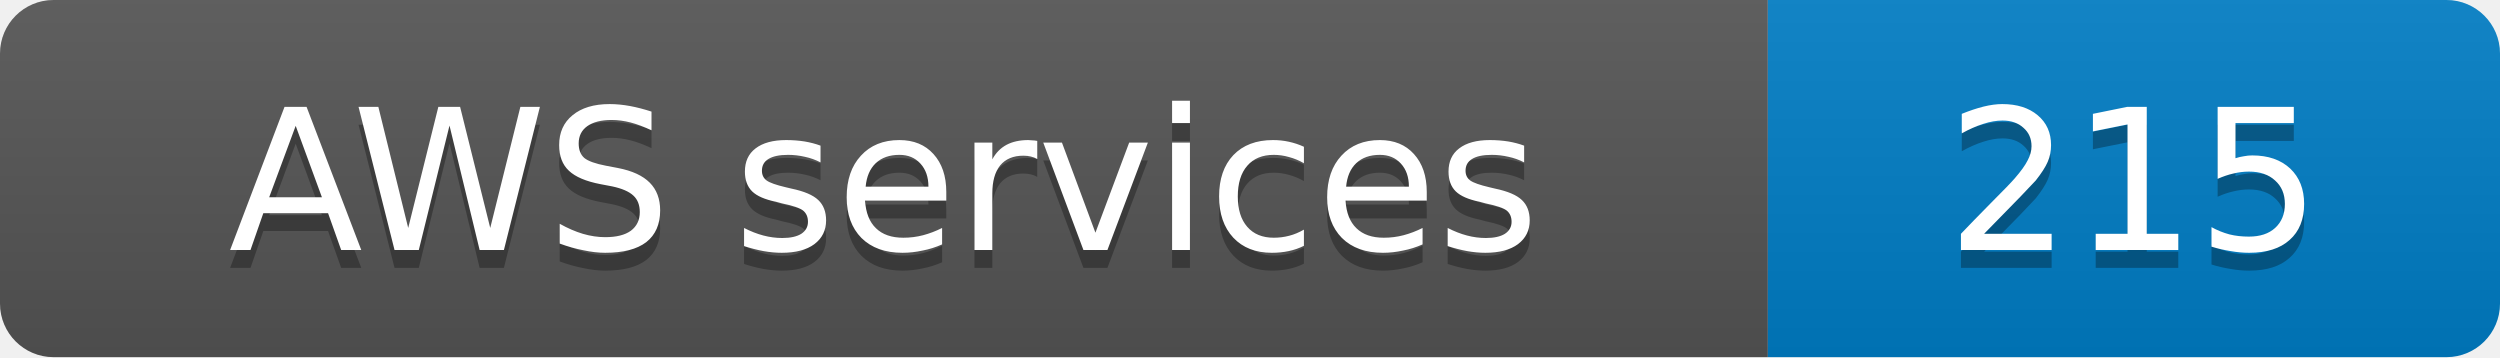
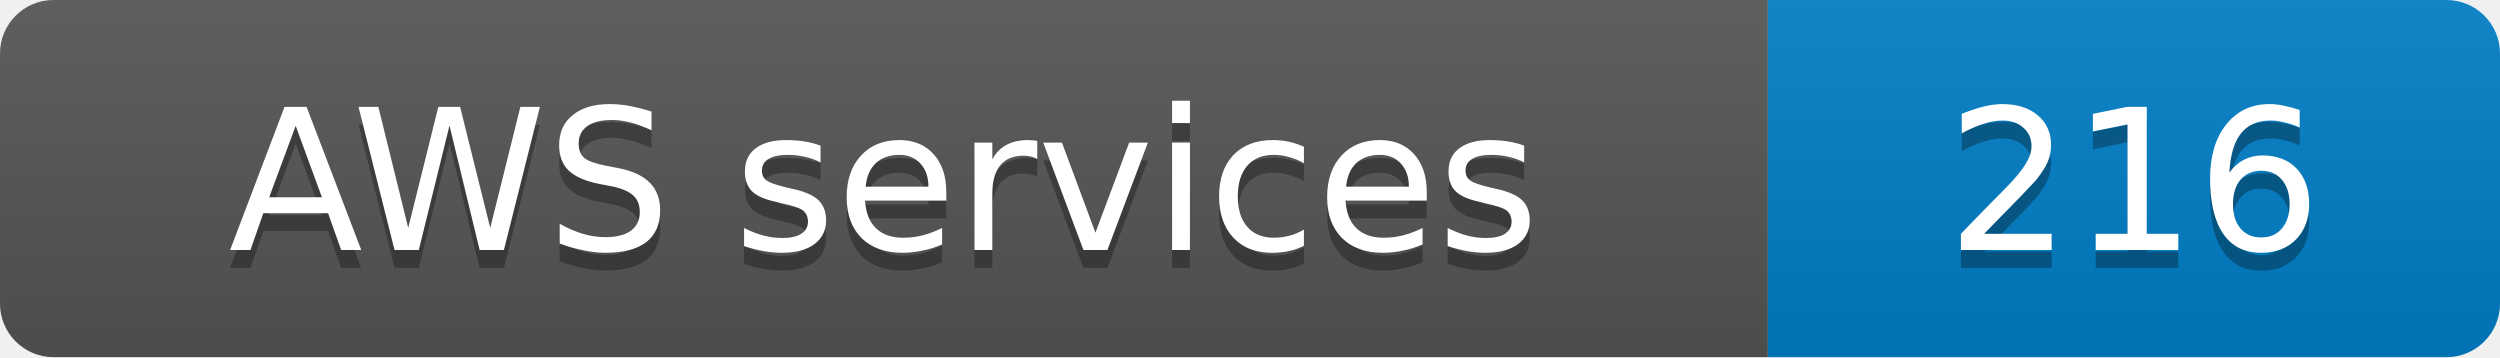
- <svg xmlns="http://www.w3.org/2000/svg" width="140" height="20" role="img" aria-label="AWS services: 215">
+ <svg xmlns="http://www.w3.org/2000/svg" width="140" height="20" role="img" aria-label="AWS services: 216">
  <linearGradient id="s" x2="0" y2="100%">
    <stop offset="0" stop-color="#bbb" stop-opacity=".1" />
    <stop offset="1" stop-opacity=".1" />
  </linearGradient>
  <clipPath id="r">
    <rect width="140" height="20" rx="3" fill="#fff" />
  </clipPath>
  <g clip-path="url(#r)">
    <rect width="99" height="20" fill="#555" />
    <rect x="99" width="41" height="20" fill="#007ec6" />
    <rect width="140" height="20" fill="url(#s)" />
  </g>
  <g fill="#fff" text-anchor="middle" font-family="Verdana,Geneva,DejaVu Sans,sans-serif" font-size="11">
    <text x="49.5" y="15" fill="#010101" fill-opacity=".3">AWS services</text>
    <text x="49.5" y="14">AWS services</text>
-     <text x="119.5" y="15" fill="#010101" fill-opacity=".3">215</text>
-     <text x="119.5" y="14">215</text>
+     <text x="119.5" y="15" fill="#010101" fill-opacity=".3">216</text>
+     <text x="119.5" y="14">216</text>
  </g>
</svg>
